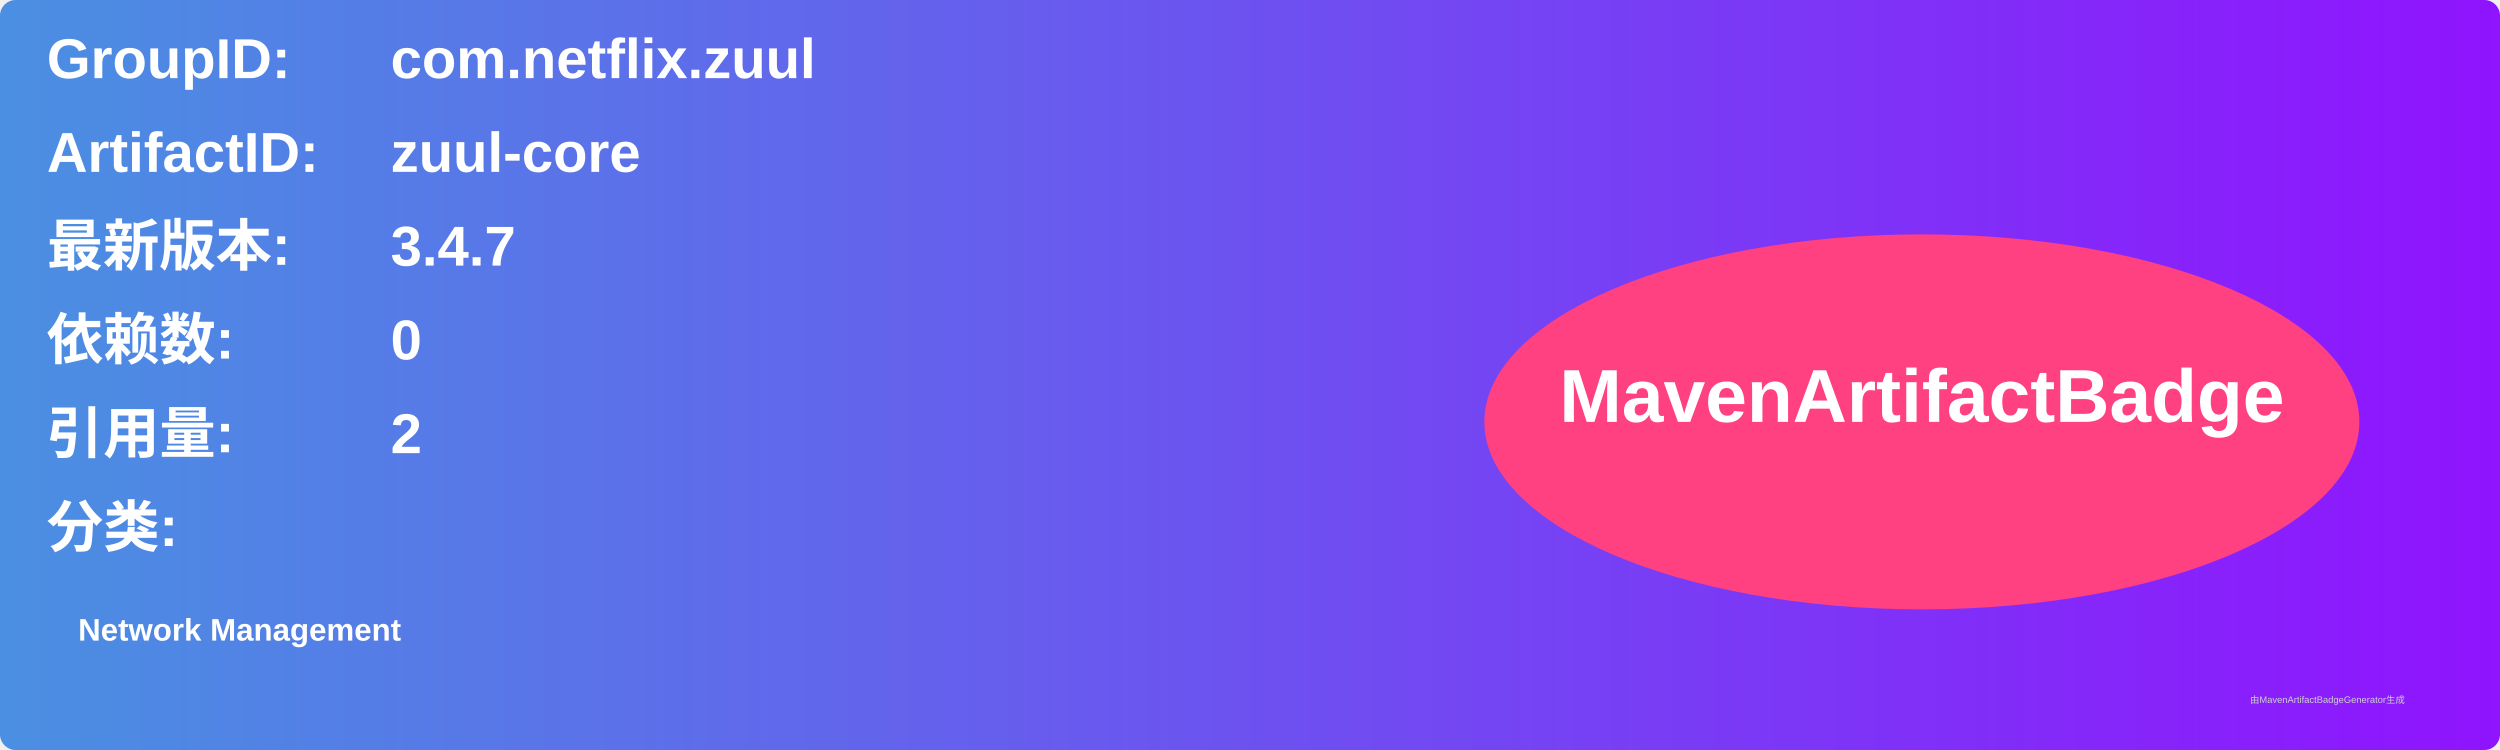
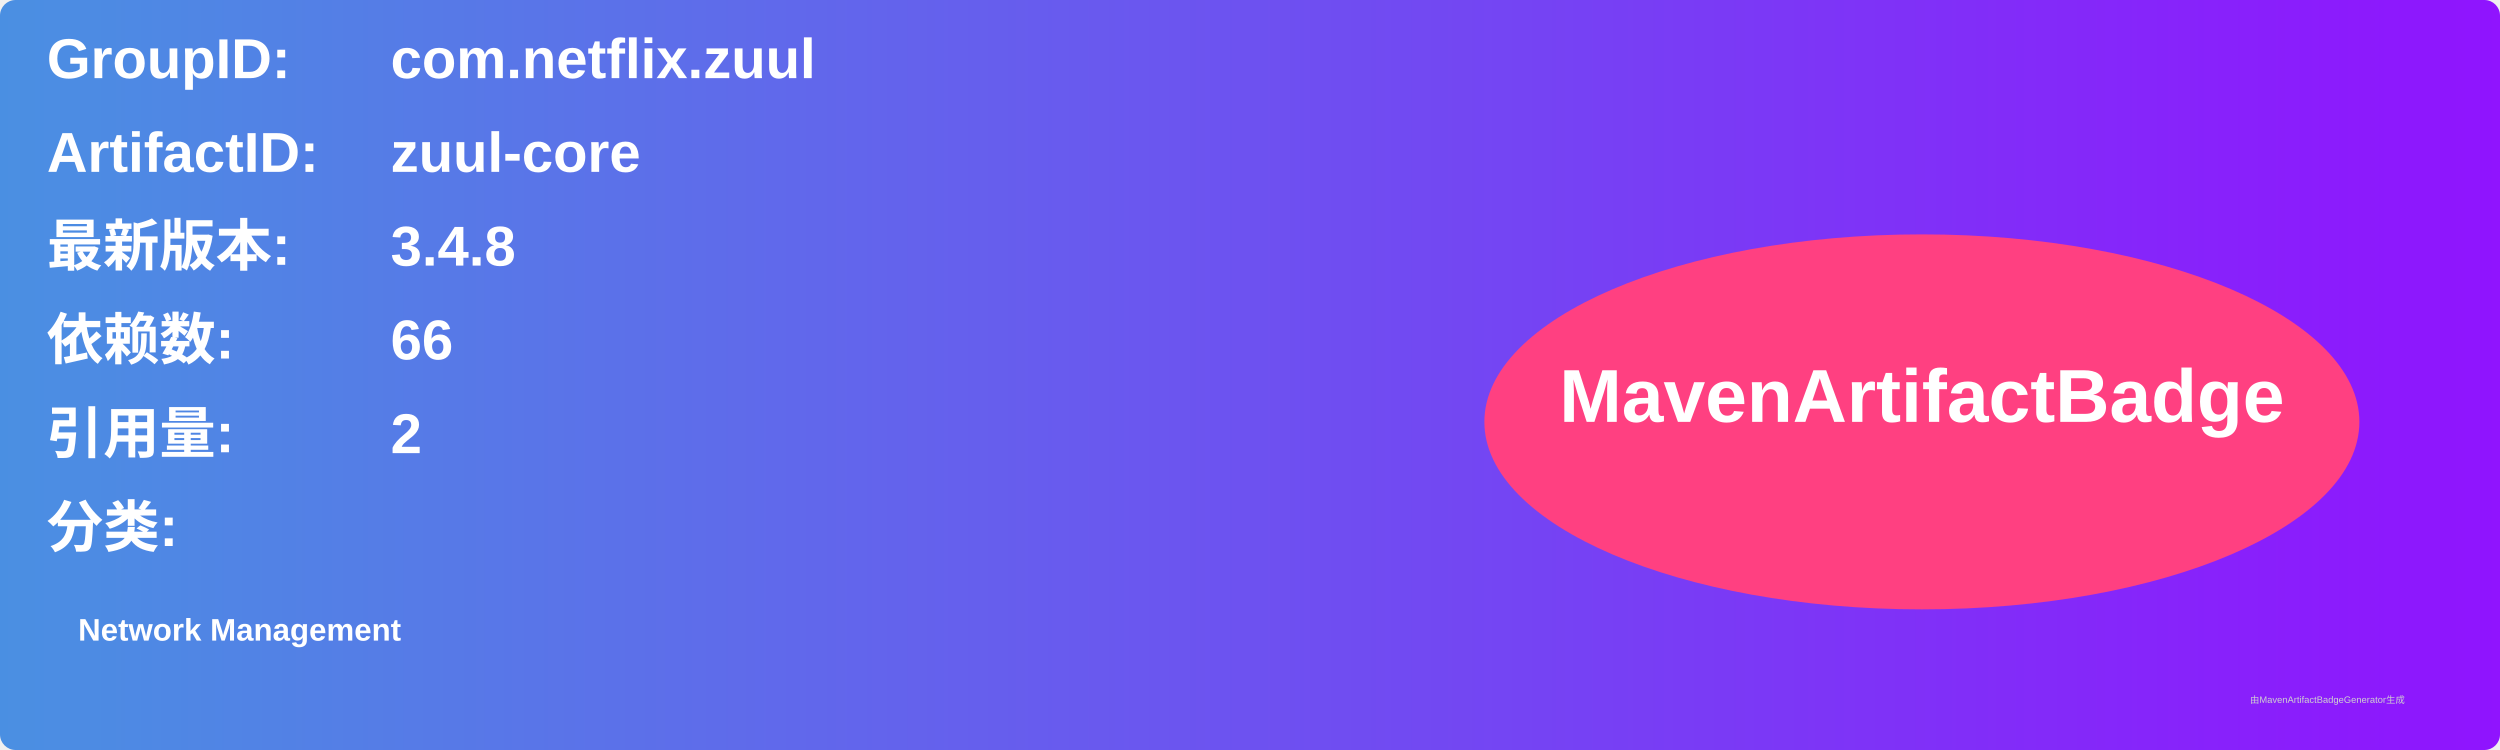
<svg xmlns="http://www.w3.org/2000/svg" width="800" height="240" viewBox="0 0 800 240">
  <linearGradient id="grad" x1="0%" y1="0%" x2="100%" y2="0%">
    <stop offset="0%" stop-color="#4a90e2" />
    <stop offset="100%" stop-color="#9013fe" />
  </linearGradient>
  <rect width="100%" height="100%" rx="5" ry="5" fill="url(#grad)" />
  <g transform="translate(15, 15)">
    <text x="0" y="10" font-family="Arial" font-size="18" fill="white" font-weight="bold" width="260">GroupID:</text>
    <text x="110" y="10" font-family="Arial" font-size="18" fill="white" font-weight="bold" width="460">com.netflix.zuul</text>
    <text x="0" y="40" font-family="Arial" font-size="18" fill="white" font-weight="bold" width="260">ArtifactID:</text>
    <text x="110" y="40" font-family="Arial" font-size="18" fill="white" font-weight="bold" width="460">zuul-core</text>
    <text x="0" y="70" font-family="Arial" font-size="18" fill="white" font-weight="bold">最新版本:</text>
    <text x="110" y="70" font-family="Arial" font-size="18" fill="white" font-weight="bold">
-       <tspan font-weight="bold">3.4.7</tspan>
+       <tspan font-weight="bold">3.4.8</tspan>
    </text>
    <text x="0" y="100" font-family="Arial" font-size="18" fill="white" font-weight="bold">依赖数: </text>
    <text x="110" y="100" font-family="Arial" font-size="18" fill="white">
-       <tspan font-weight="bold">0</tspan>
+       <tspan font-weight="bold">66</tspan>
    </text>
    <text x="0" y="130" font-family="Arial" font-size="18" fill="white" font-weight="bold">引用量: </text>
    <text x="110" y="130" font-family="Arial" font-size="18" fill="white">
      <tspan font-weight="bold">2</tspan>
    </text>
    <text x="0" y="160" font-family="Arial" font-size="18" fill="white" font-weight="bold">分类:</text>
    <text x="10" y="190" font-family="Arial" font-size="10" fill="white">
      <tspan font-weight="bold">Network Management</tspan>
    </text>
    <ellipse cx="600" cy="120" rx="140" ry="60" fill="#ff4081" />
    <text x="600" y="120" text-anchor="middle" font-family="Arial" font-size="24" fill="white" font-weight="bold">MavenArtifactBadge</text>
  </g>
  <text x="720" y="225" font-family="Arial" font-size="3" fill="#d0d0d0">由MavenArtifactBadgeGenerator生成</text>
</svg>
